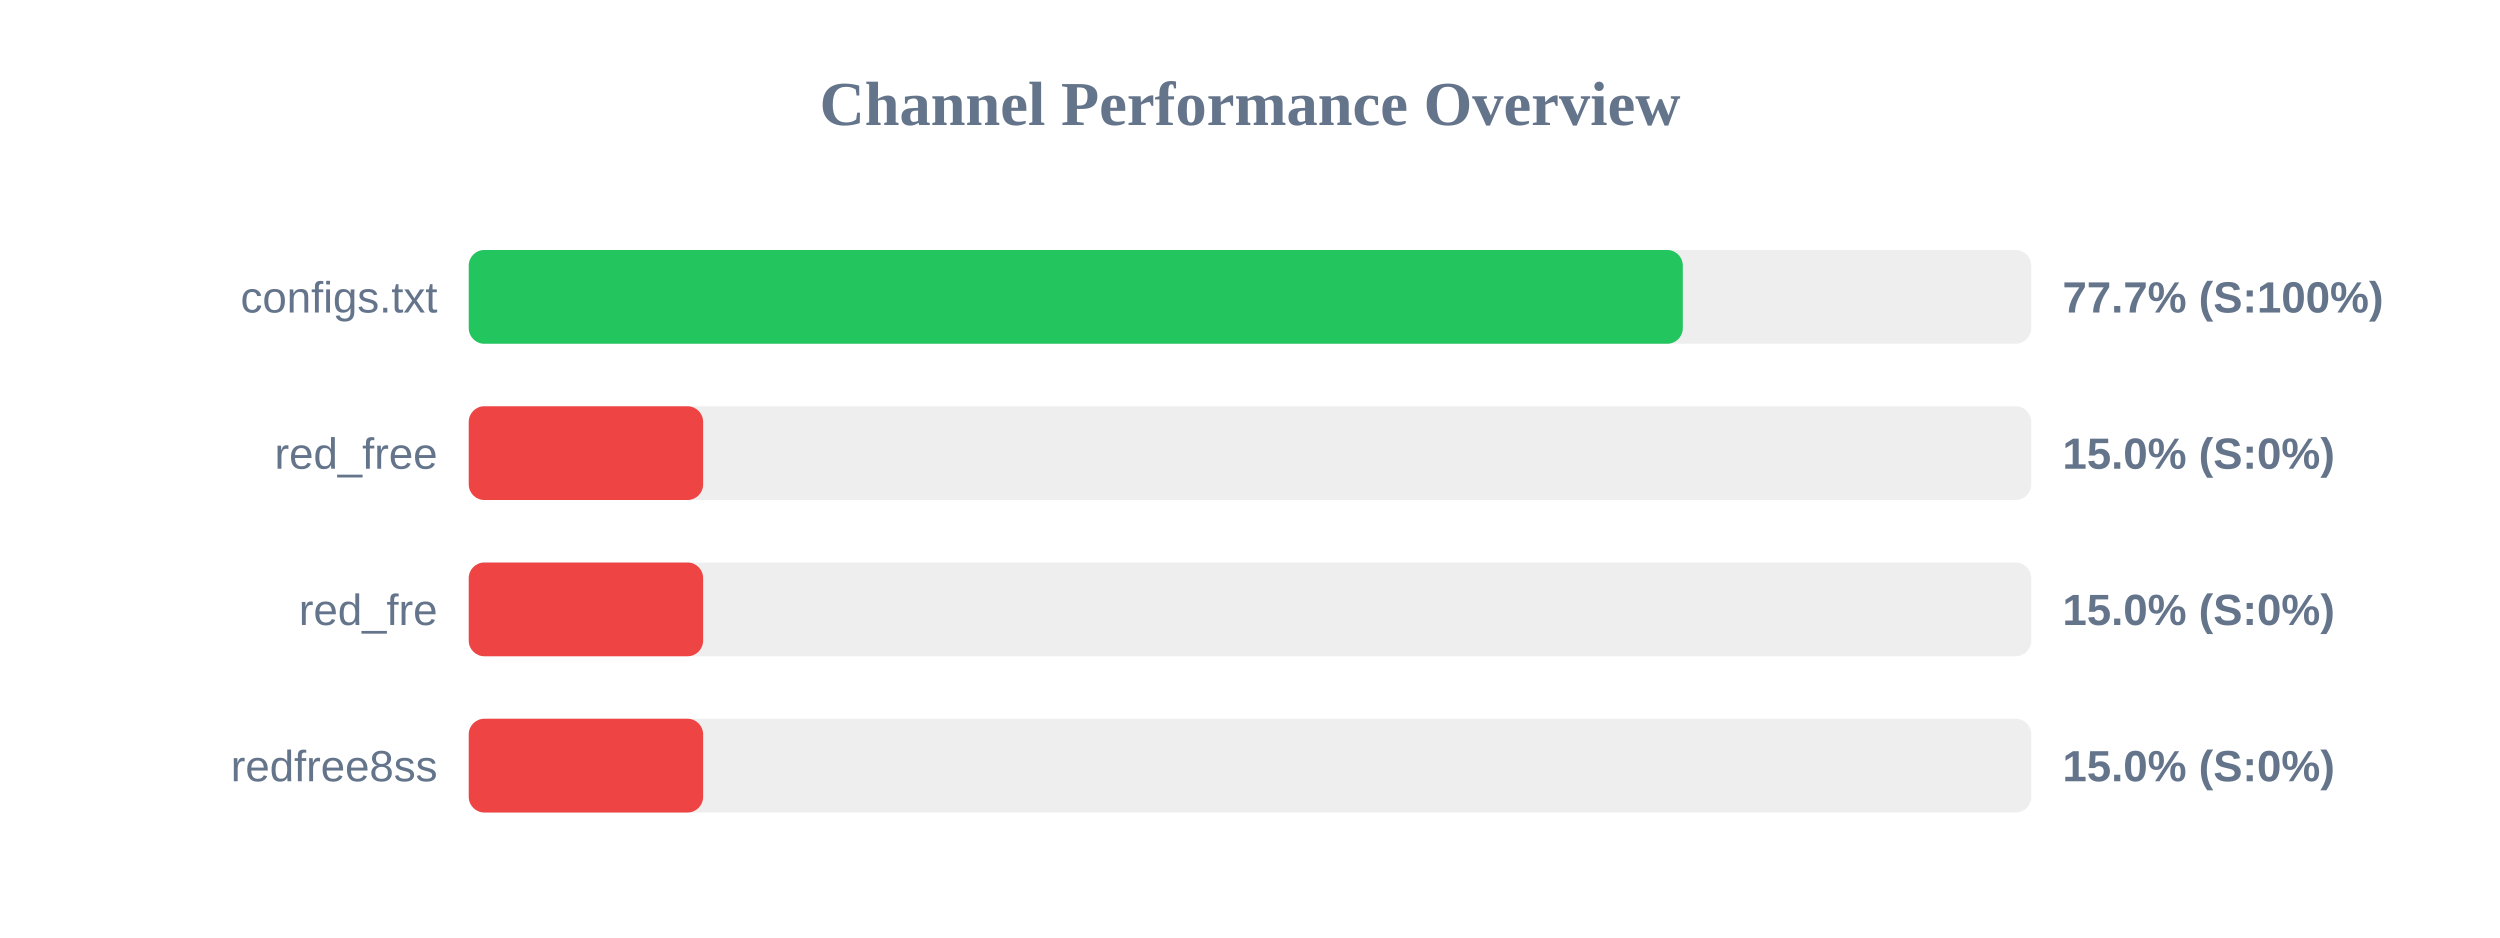
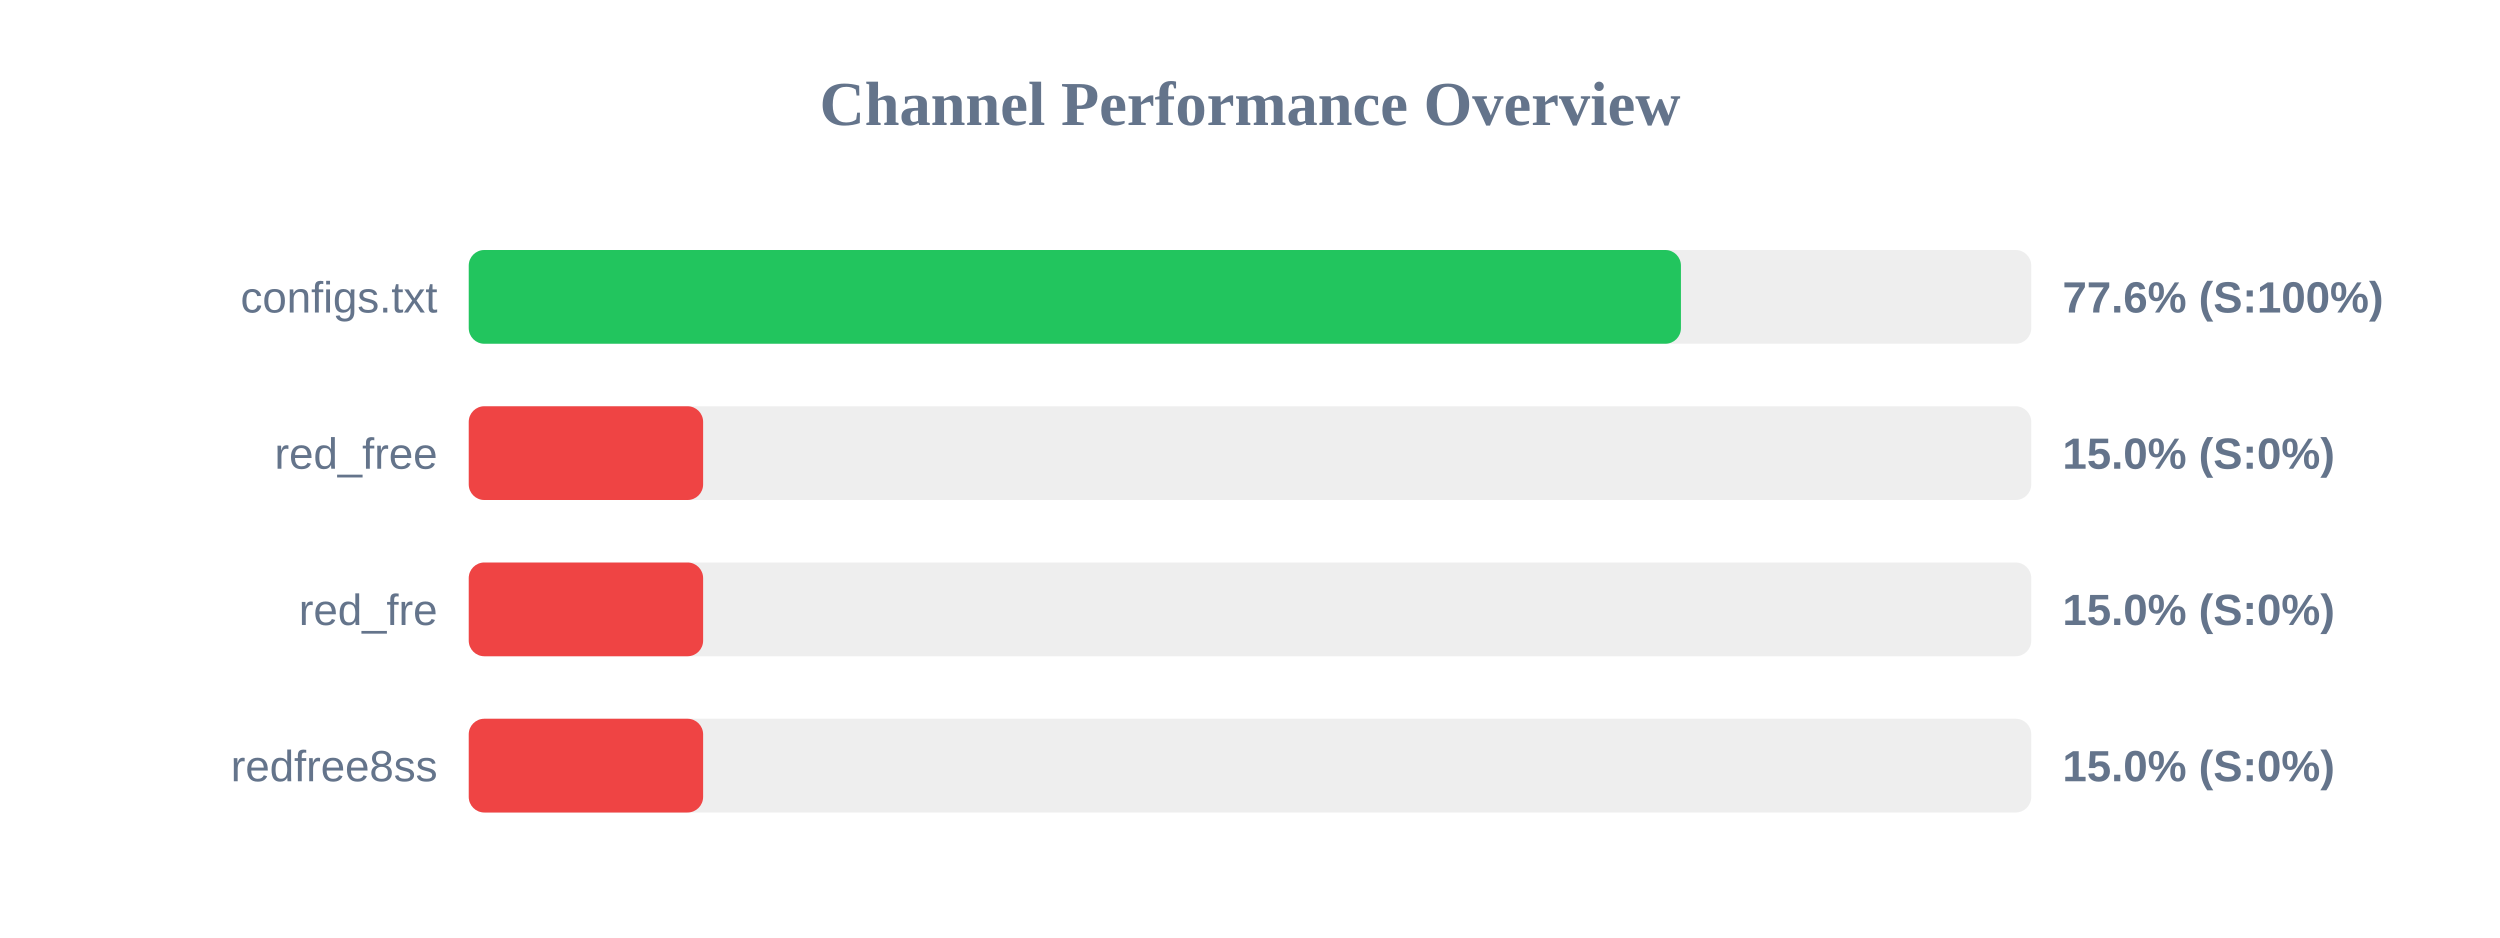
<svg xmlns="http://www.w3.org/2000/svg" width="800" height="300" version="1.1">
  <style>
        .row { font: 14px Arial; fill: #64748b; }
        .score { font: bold 14px Arial; fill: #64748b; }
    </style>
  <text x="400" y="40" text-anchor="middle" font-size="20px" font-weight="bold" fill="#64748b">Channel Performance Overview</text>
  <rect x="150" y="80" width="500" height="30" fill="#eee" rx="5" />
-   <rect x="150" y="80" width="388.5" height="30" fill="#22c55e" rx="5" />
+   <rect x="150" y="80" width="387.9" height="30" fill="#22c55e" rx="5" />
  <text x="140" y="100" text-anchor="end" class="row">configs.txt</text>
-   <text x="660" y="100" text-anchor="start" class="score">77.7% (S:100%)</text>
+   <text x="660" y="100" text-anchor="start" class="score">77.6% (S:100%)</text>
  <rect x="150" y="130" width="500" height="30" fill="#eee" rx="5" />
  <rect x="150" y="130" width="75.0" height="30" fill="#ef4444" rx="5" />
  <text x="140" y="150" text-anchor="end" class="row">red_free</text>
  <text x="660" y="150" text-anchor="start" class="score">15.0% (S:0%)</text>
  <rect x="150" y="180" width="500" height="30" fill="#eee" rx="5" />
  <rect x="150" y="180" width="75.0" height="30" fill="#ef4444" rx="5" />
  <text x="140" y="200" text-anchor="end" class="row">red_fre</text>
  <text x="660" y="200" text-anchor="start" class="score">15.0% (S:0%)</text>
  <rect x="150" y="230" width="500" height="30" fill="#eee" rx="5" />
  <rect x="150" y="230" width="75.0" height="30" fill="#ef4444" rx="5" />
  <text x="140" y="250" text-anchor="end" class="row">redfree8ss</text>
  <text x="660" y="250" text-anchor="start" class="score">15.0% (S:0%)</text>
</svg>
